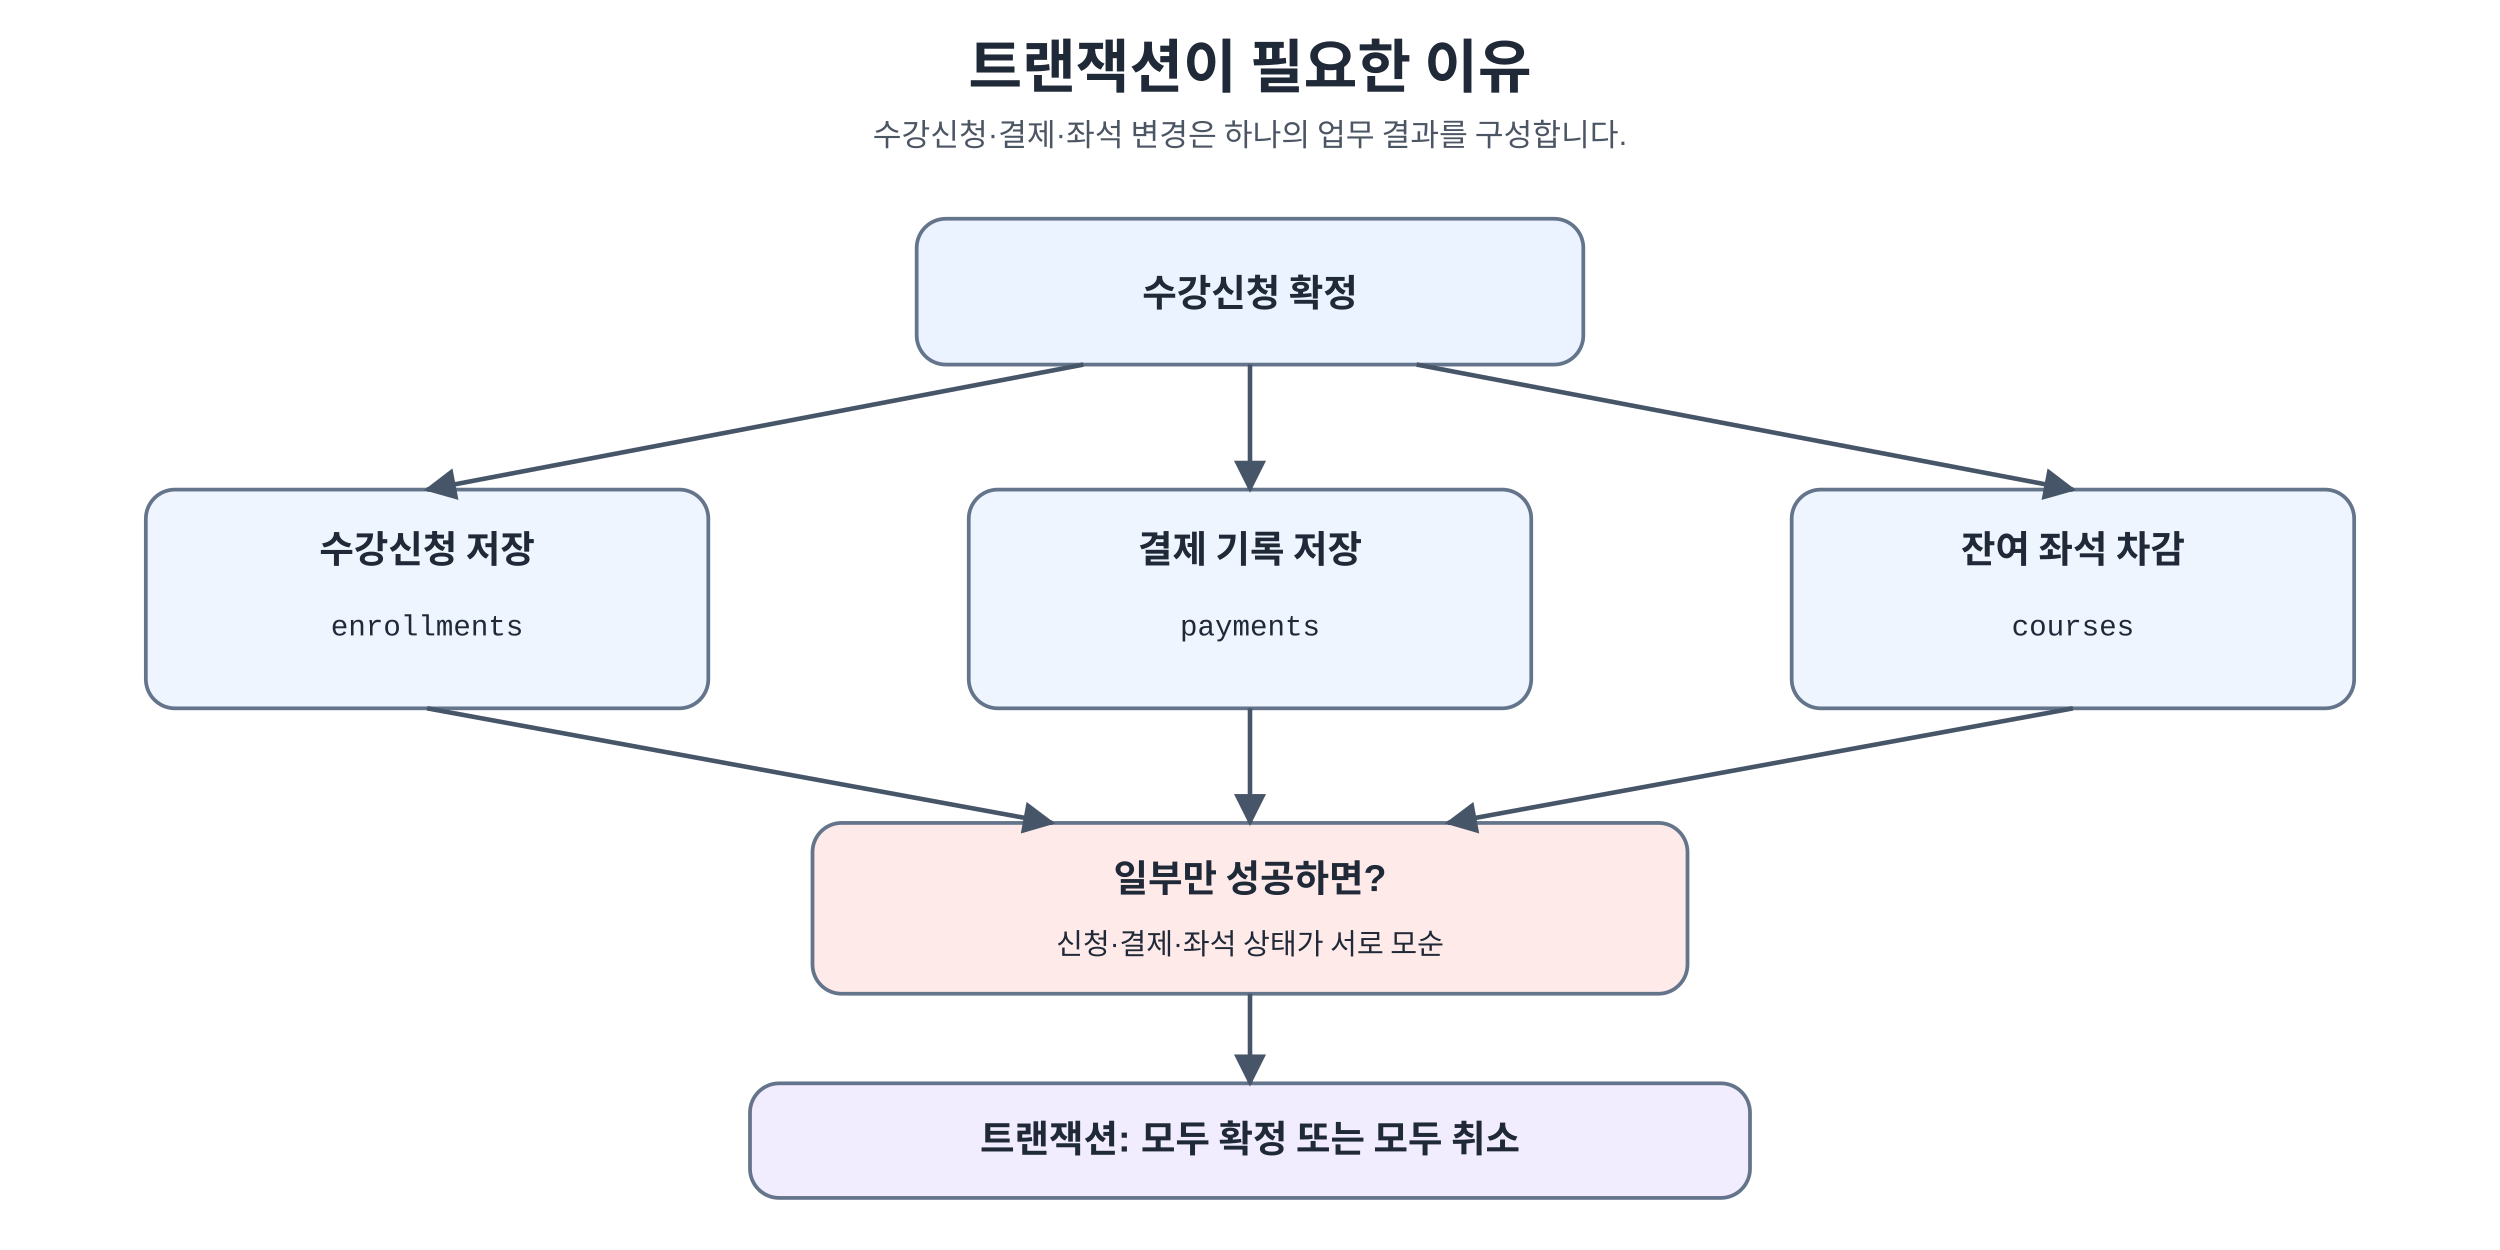
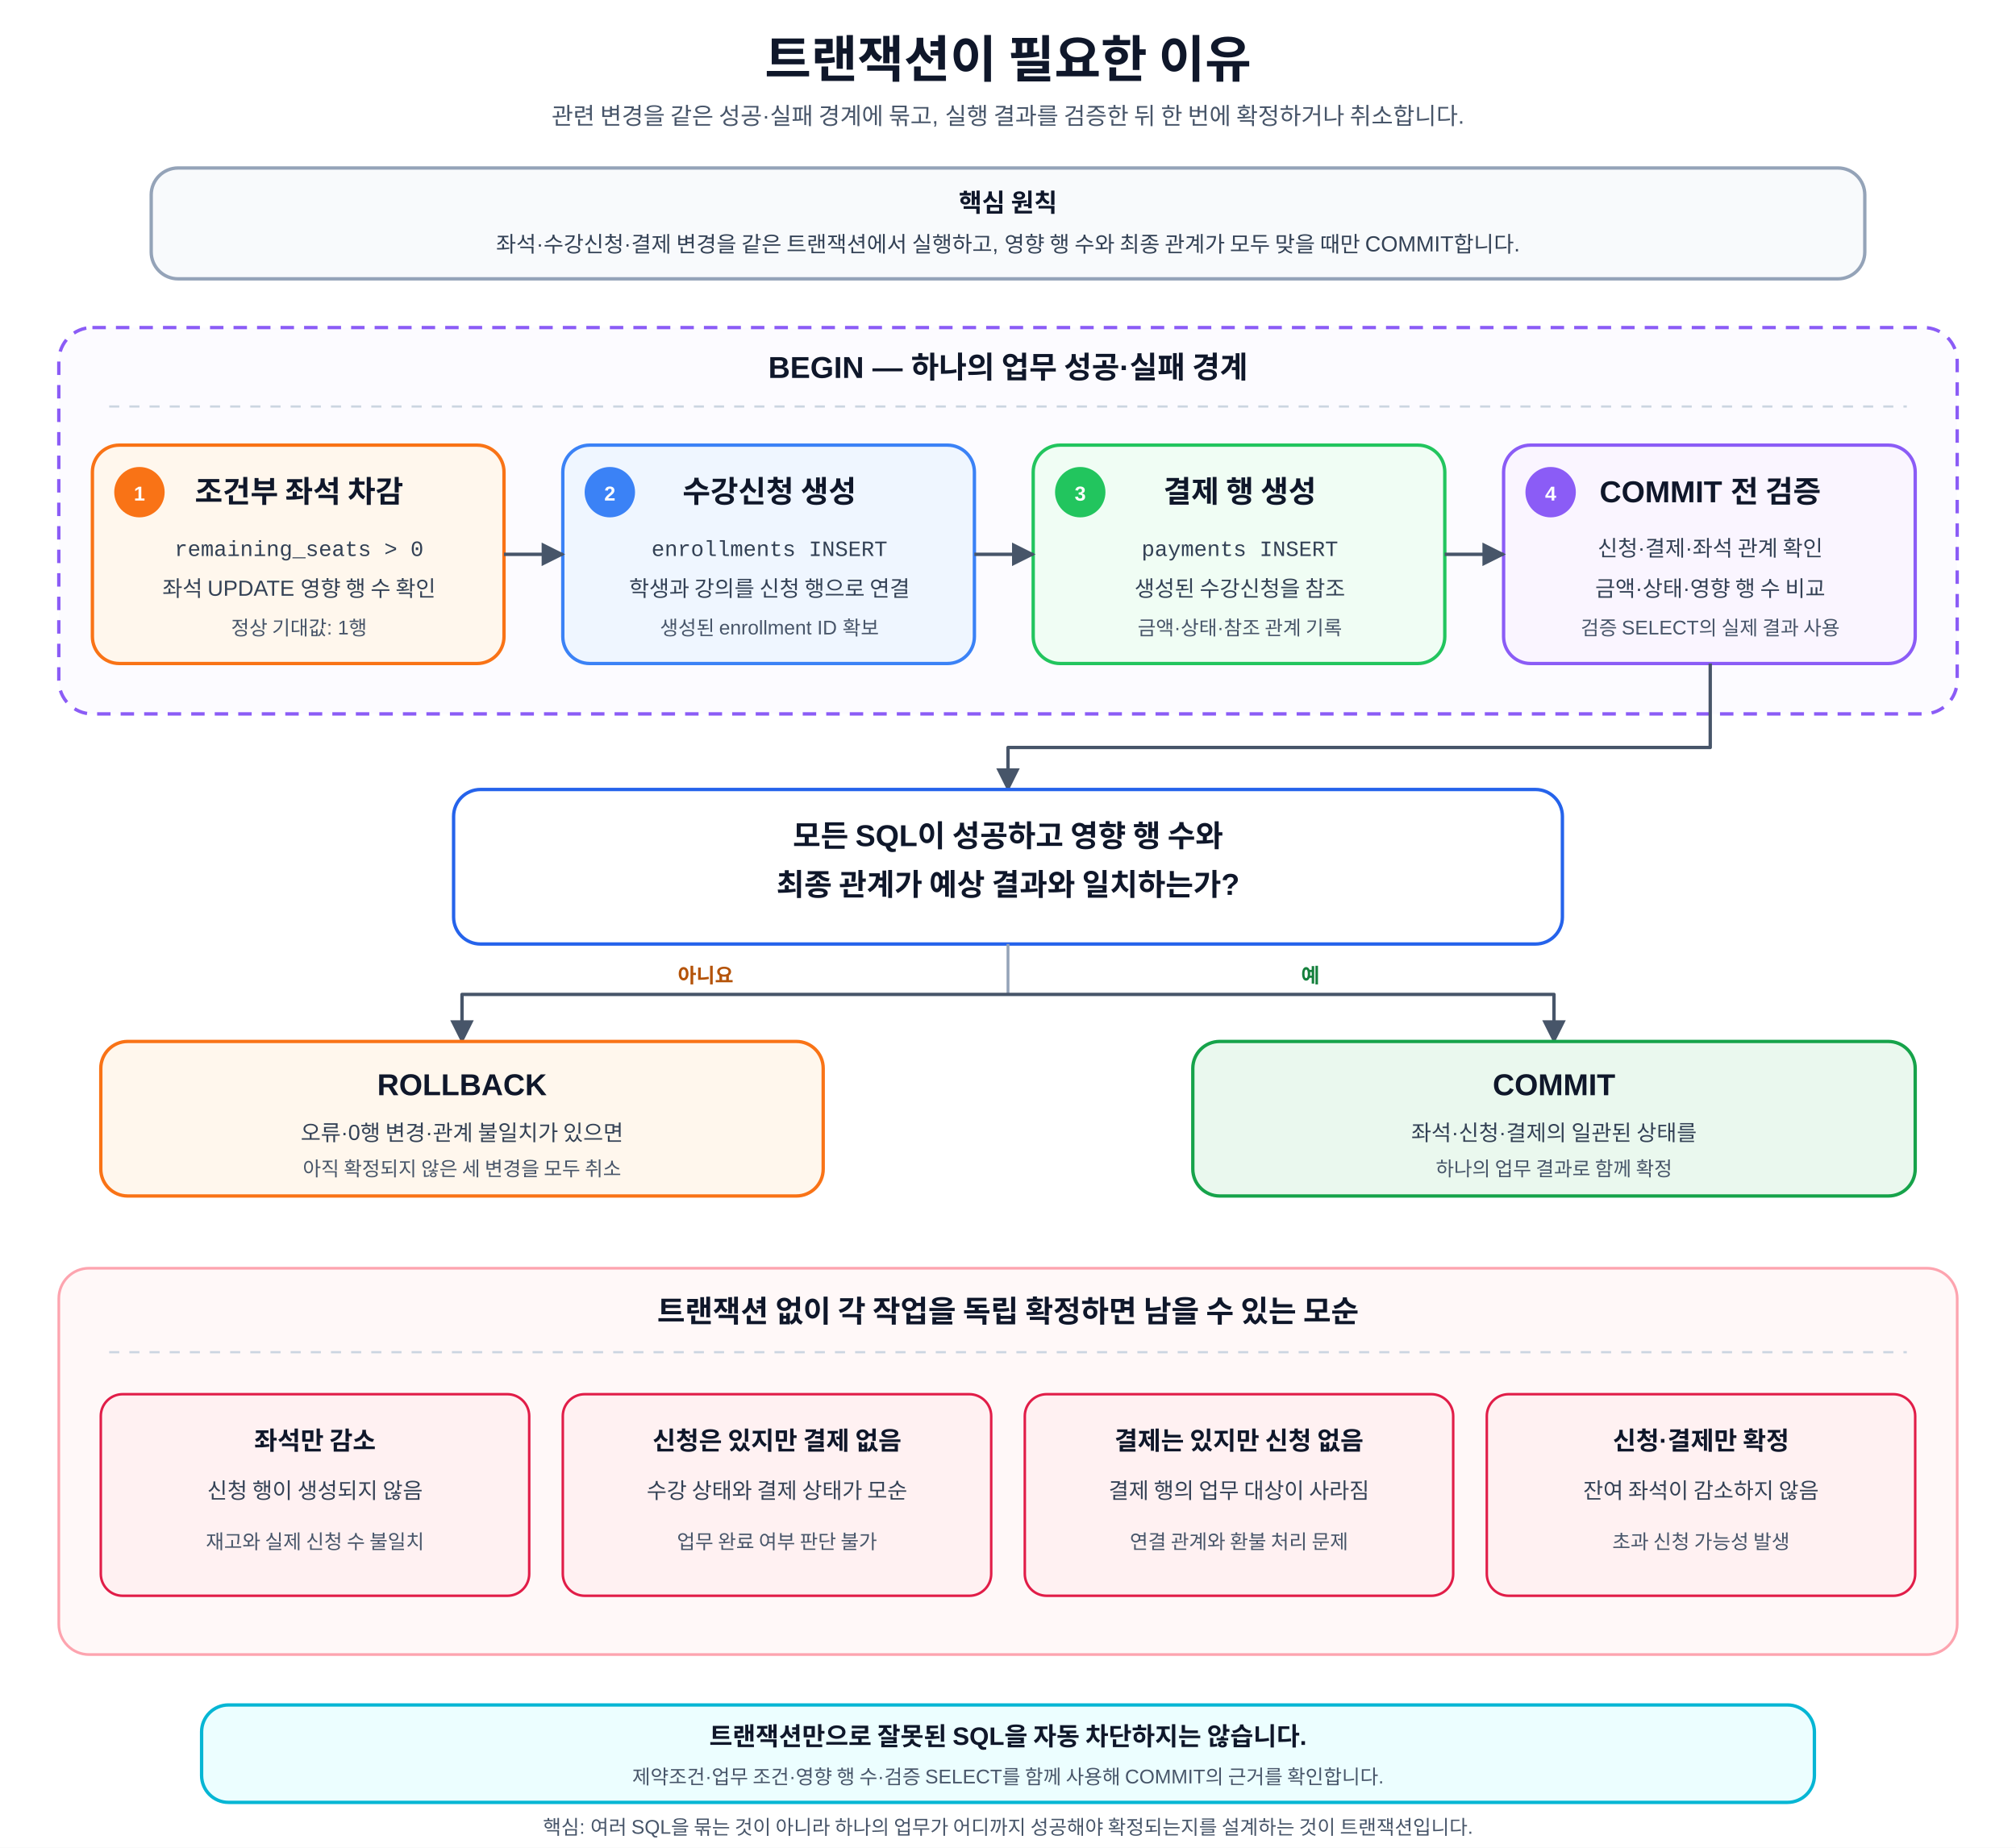
- <svg xmlns="http://www.w3.org/2000/svg" width="100%" viewBox="0 0 1200 600" role="img" aria-labelledby="title desc" preserveAspectRatio="xMidYMid meet">
+ <svg xmlns="http://www.w3.org/2000/svg" width="100%" viewBox="0 0 1200 1100" role="img" aria-labelledby="title desc" preserveAspectRatio="xMidYMid meet">
  <defs>
-     <marker id="arrow" viewBox="0 0 10 10" refX="9" refY="5" markerWidth="7" markerHeight="7" orient="auto-start-reverse">
-       <path d="M 0 0 L 10 5 L 0 10 z" fill="#475569" />
+     <marker id="arrow" viewBox="0 0 10 10" refX="9" refY="5" markerWidth="7" markerHeight="7" orient="auto">
+       <path d="M0 0 L10 5 L0 10 Z" fill="#475569" />
    </marker>
-     <marker id="arrow-red" viewBox="0 0 10 10" refX="9" refY="5" markerWidth="7" markerHeight="7" orient="auto-start-reverse">
-       <path d="M 0 0 L 10 5 L 0 10 z" fill="#b91c1c" />
-     </marker>
-     <style>.ko { font-family: "Malgun Gothic", "Apple SD Gothic Neo", "Noto Sans KR", Arial, sans-serif; fill: #1f2937; }
- .mono { font-family: Consolas, D2Coding, "Courier New", monospace; fill: #1f2937; }
- .title { font-size: 28px; font-weight: 700; }
- .subtitle { font-size: 15px; fill: #4b5563; }
- .box-title { font-size: 18px; font-weight: 700; }
- .body { font-size: 14px; }
- .small { font-size: 12.5px; fill: #4b5563; }
- .card { stroke: #64748b; stroke-width: 1.8; rx: 14; ry: 14; }
- .start { fill: #eaf3ff; }
- .work { fill: #eef5ff; }
- .review { fill: #fff6d8; }
- .ok { fill: #eaf8ee; }
- .fail { fill: #ffeaea; }
- .rule { fill: #f2ecff; }
- .lock { fill: #fff0d9; }
- .line { stroke: #475569; stroke-width: 2.2; fill: none; }
- .dash { stroke: #b45309; stroke-width: 2.2; stroke-dasharray: 7 6; fill: none; }
- .retry { stroke: #b91c1c; stroke-width: 2.2; stroke-dasharray: 7 6; fill: none; }</style>
+     <style>
+       text{font-family:"Pretendard","Noto Sans KR","Malgun Gothic","맑은 고딕","Apple SD Gothic Neo",Arial,sans-serif;fill:#0f172a}
+       .mono{font-family:Consolas,D2Coding,"Courier New",monospace}
+       .title{font-size:30px;font-weight:800;text-anchor:middle}
+       .subtitle{font-size:14px;text-anchor:middle;fill:#475569}
+       .head{font-size:18px;font-weight:800;text-anchor:middle}
+       .section{font-size:15px;font-weight:700;text-anchor:middle}
+       .body{font-size:13px;text-anchor:middle;fill:#334155}
+       .small{font-size:11.8px;text-anchor:middle;fill:#475569}
+       .step{font-size:12px;font-weight:700;text-anchor:middle;fill:#ffffff}
+       .label{font-size:12px;font-weight:700;text-anchor:middle}
+       .yes{fill:#15803d}.no{fill:#b45309}
+       .card{stroke-width:2;rx:16;ry:16}
+       .principle{fill:#f8fafc;stroke:#94a3b8}
+       .tx-boundary{fill:#fcfbff;stroke:#8b5cf6;stroke-width:2;stroke-dasharray:8 6;rx:20;ry:20}
+       .seat{fill:#fff7ed;stroke:#f97316}
+       .enrollment{fill:#eff6ff;stroke:#3b82f6}
+       .payment{fill:#f0fdf4;stroke:#22c55e}
+       .verify{fill:#faf5ff;stroke:#8b5cf6}
+       .decision{fill:#ffffff;stroke:#2563eb}
+       .rollback{fill:#fff7ed;stroke:#f97316}
+       .commit{fill:#eaf8ee;stroke:#16a34a}
+       .failure-group{fill:#fff8f8;stroke:#fda4af;stroke-width:1.6;rx:18;ry:18}
+       .failure{fill:#fff1f2;stroke:#e11d48;stroke-width:1.5;rx:13;ry:13}
+       .note{fill:#ecfeff;stroke:#06b6d4}
+       .line{stroke:#475569;stroke-width:2;fill:none;marker-end:url(#arrow);stroke-linejoin:round}
+       .connector{stroke:#94a3b8;stroke-width:1.7;fill:none;stroke-linejoin:round}
+       .divider{stroke:#cbd5e1;stroke-width:1.3;stroke-dasharray:6 6}
+     </style>
  </defs>
-   <rect x="0" y="0" width="1200" height="600" fill="#ffffff" />
-   <text x="600" y="42" text-anchor="middle" class="ko title">
-     <tspan x="600" dy="0">트랜잭션이 필요한 이유</tspan>
-   </text>
-   <text x="600" y="70" text-anchor="middle" class="ko subtitle">
-     <tspan x="600" dy="0">수강신청·결제·좌석 변경은 하나의 업무 결과를 구성합니다.</tspan>
-   </text>
-   <rect x="440" y="105" width="320" height="70" rx="14" ry="14" class="card start" />
-   <text x="600" y="147" text-anchor="middle" class="ko box-title">
-     <tspan x="600" dy="0">수강신청 확정</tspan>
-   </text>
-   <rect x="70" y="235" width="270" height="105" rx="14" ry="14" class="card work" />
-   <text x="205" y="270" text-anchor="middle" class="ko box-title">
-     <tspan x="205" dy="0">수강신청 저장</tspan>
-   </text>
-   <text x="205" y="305" text-anchor="middle" class="mono body">
-     <tspan x="205" dy="0">enrollments</tspan>
-   </text>
-   <rect x="465" y="235" width="270" height="105" rx="14" ry="14" class="card work" />
-   <text x="600" y="270" text-anchor="middle" class="ko box-title">
-     <tspan x="600" dy="0">결제 기록 저장</tspan>
-   </text>
-   <text x="600" y="305" text-anchor="middle" class="mono body">
-     <tspan x="600" dy="0">payments</tspan>
-   </text>
-   <rect x="860" y="235" width="270" height="105" rx="14" ry="14" class="card work" />
-   <text x="995" y="270" text-anchor="middle" class="ko box-title">
-     <tspan x="995" dy="0">잔여 좌석 차감</tspan>
-   </text>
-   <text x="995" y="305" text-anchor="middle" class="mono body">
-     <tspan x="995" dy="0">courses</tspan>
-   </text>
-   <line x1="520" y1="175" x2="205" y2="235" class="line" marker-end="url(#arrow)" />
-   <line x1="600" y1="175" x2="600" y2="235" class="line" marker-end="url(#arrow)" />
-   <line x1="680" y1="175" x2="995" y2="235" class="line" marker-end="url(#arrow)" />
-   <rect x="390" y="395" width="420" height="82" rx="14" ry="14" class="card fail" />
-   <text x="600" y="428" text-anchor="middle" class="ko box-title">
-     <tspan x="600" dy="0">일부만 성공하면?</tspan>
-   </text>
-   <text x="600" y="458" text-anchor="middle" class="ko body">
-     <tspan x="600" dy="0">신청·결제·좌석 상태가 서로 모순</tspan>
-   </text>
-   <line x1="205" y1="340" x2="505" y2="395" class="line" marker-end="url(#arrow)" />
-   <line x1="600" y1="340" x2="600" y2="395" class="line" marker-end="url(#arrow)" />
-   <line x1="995" y1="340" x2="695" y2="395" class="line" marker-end="url(#arrow)" />
-   <rect x="360" y="520" width="480" height="55" rx="14" ry="14" class="card rule" />
-   <text x="600" y="553" text-anchor="middle" class="ko box-title">
-     <tspan x="600" dy="0">트랜잭션: 모두 확정 또는 모두 취소</tspan>
-   </text>
-   <line x1="600" y1="477" x2="600" y2="520" class="line" marker-end="url(#arrow)" />
+   <rect width="1200" height="1100" fill="#ffffff" />
+   <text x="600" y="46" class="title">트랜잭션이 필요한 이유</text>
+   <text x="600" y="74" class="subtitle">관련 변경을 같은 성공·실패 경계에 묶고, 실행 결과를 검증한 뒤 한 번에 확정하거나 취소합니다.</text>
+   <rect x="90" y="100" width="1020" height="66" class="card principle" />
+   <text x="600" y="126" class="section">핵심 원칙</text>
+   <text x="600" y="150" class="body">좌석·수강신청·결제 변경을 같은 트랜잭션에서 실행하고, 영향 행 수와 최종 관계가 모두 맞을 때만 COMMIT합니다.</text>
+   <rect x="35" y="195" width="1130" height="230" class="tx-boundary" />
+   <text x="600" y="225" class="head">BEGIN — 하나의 업무 성공·실패 경계</text>
+   <line x1="65" y1="242" x2="1135" y2="242" class="divider" />
+   <rect x="55" y="265" width="245" height="130" class="card seat" />
+   <circle cx="83" cy="293" r="15" fill="#f97316" />
+   <text x="83" y="298" class="step">1</text>
+   <text x="178" y="299" class="head">조건부 좌석 차감</text>
+   <text x="178" y="331" class="mono body">remaining_seats &gt; 0</text>
+   <text x="178" y="355" class="body">좌석 UPDATE 영향 행 수 확인</text>
+   <text x="178" y="378" class="small">정상 기대값: 1행</text>
+   <rect x="335" y="265" width="245" height="130" class="card enrollment" />
+   <circle cx="363" cy="293" r="15" fill="#3b82f6" />
+   <text x="363" y="298" class="step">2</text>
+   <text x="458" y="299" class="head">수강신청 생성</text>
+   <text x="458" y="331" class="mono body">enrollments INSERT</text>
+   <text x="458" y="355" class="body">학생과 강의를 신청 행으로 연결</text>
+   <text x="458" y="378" class="small">생성된 enrollment ID 확보</text>
+   <rect x="615" y="265" width="245" height="130" class="card payment" />
+   <circle cx="643" cy="293" r="15" fill="#22c55e" />
+   <text x="643" y="298" class="step">3</text>
+   <text x="738" y="299" class="head">결제 행 생성</text>
+   <text x="738" y="331" class="mono body">payments INSERT</text>
+   <text x="738" y="355" class="body">생성된 수강신청을 참조</text>
+   <text x="738" y="378" class="small">금액·상태·참조 관계 기록</text>
+   <rect x="895" y="265" width="245" height="130" class="card verify" />
+   <circle cx="923" cy="293" r="15" fill="#8b5cf6" />
+   <text x="923" y="298" class="step">4</text>
+   <text x="1018" y="299" class="head">COMMIT 전 검증</text>
+   <text x="1018" y="331" class="body">신청·결제·좌석 관계 확인</text>
+   <text x="1018" y="355" class="body">금액·상태·영향 행 수 비교</text>
+   <text x="1018" y="378" class="small">검증 SELECT의 실제 결과 사용</text>
+   <path d="M300 330 H335" class="line" />
+   <path d="M580 330 H615" class="line" />
+   <path d="M860 330 H895" class="line" />
+   <path d="M1018 395 V445 H600 V470" class="line" />
+   <rect x="270" y="470" width="660" height="92" class="card decision" />
+   <text x="600" y="504" class="head">모든 SQL이 성공하고 영향 행 수와</text>
+   <text x="600" y="533" class="head">최종 관계가 예상 결과와 일치하는가?</text>
+   <path d="M600 562 V592" class="connector" />
+   <path d="M600 592 H275 V620" class="line" />
+   <path d="M600 592 H925 V620" class="line" />
+   <text x="420" y="585" class="label no">아니요</text>
+   <text x="780" y="585" class="label yes">예</text>
+   <rect x="60" y="620" width="430" height="92" class="card rollback" />
+   <text x="275" y="652" class="head">ROLLBACK</text>
+   <text x="275" y="679" class="body">오류·0행 변경·관계 불일치가 있으면</text>
+   <text x="275" y="700" class="small">아직 확정되지 않은 세 변경을 모두 취소</text>
+   <rect x="710" y="620" width="430" height="92" class="card commit" />
+   <text x="925" y="652" class="head">COMMIT</text>
+   <text x="925" y="679" class="body">좌석·신청·결제의 일관된 상태를</text>
+   <text x="925" y="700" class="small">하나의 업무 결과로 함께 확정</text>
+   <rect x="35" y="755" width="1130" height="230" class="failure-group" />
+   <text x="600" y="787" class="head">트랜잭션 없이 각 작업을 독립 확정하면 남을 수 있는 모순</text>
+   <line x1="65" y1="805" x2="1135" y2="805" class="divider" />
+   <rect x="60" y="830" width="255" height="120" class="failure" />
+   <text x="187.5" y="863" class="section">좌석만 감소</text>
+   <text x="187.5" y="892" class="body">신청 행이 생성되지 않음</text>
+   <text x="187.5" y="922" class="small">재고와 실제 신청 수 불일치</text>
+   <rect x="335" y="830" width="255" height="120" class="failure" />
+   <text x="462.5" y="863" class="section">신청은 있지만 결제 없음</text>
+   <text x="462.5" y="892" class="body">수강 상태와 결제 상태가 모순</text>
+   <text x="462.5" y="922" class="small">업무 완료 여부 판단 불가</text>
+   <rect x="610" y="830" width="255" height="120" class="failure" />
+   <text x="737.5" y="863" class="section">결제는 있지만 신청 없음</text>
+   <text x="737.5" y="892" class="body">결제 행의 업무 대상이 사라짐</text>
+   <text x="737.5" y="922" class="small">연결 관계와 환불 처리 문제</text>
+   <rect x="885" y="830" width="255" height="120" class="failure" />
+   <text x="1012.5" y="863" class="section">신청·결제만 확정</text>
+   <text x="1012.5" y="892" class="body">잔여 좌석이 감소하지 않음</text>
+   <text x="1012.5" y="922" class="small">초과 신청 가능성 발생</text>
+   <rect x="120" y="1015" width="960" height="58" class="card note" />
+   <text x="600" y="1039" class="section">트랜잭션만으로 잘못된 SQL을 자동 차단하지는 않습니다.</text>
+   <text x="600" y="1062" class="small">제약조건·업무 조건·영향 행 수·검증 SELECT를 함께 사용해 COMMIT의 근거를 확인합니다.</text>
+   <text x="600" y="1092" class="small">핵심: 여러 SQL을 묶는 것이 아니라 하나의 업무가 어디까지 성공해야 확정되는지를 설계하는 것이 트랜잭션입니다.</text>
</svg>
